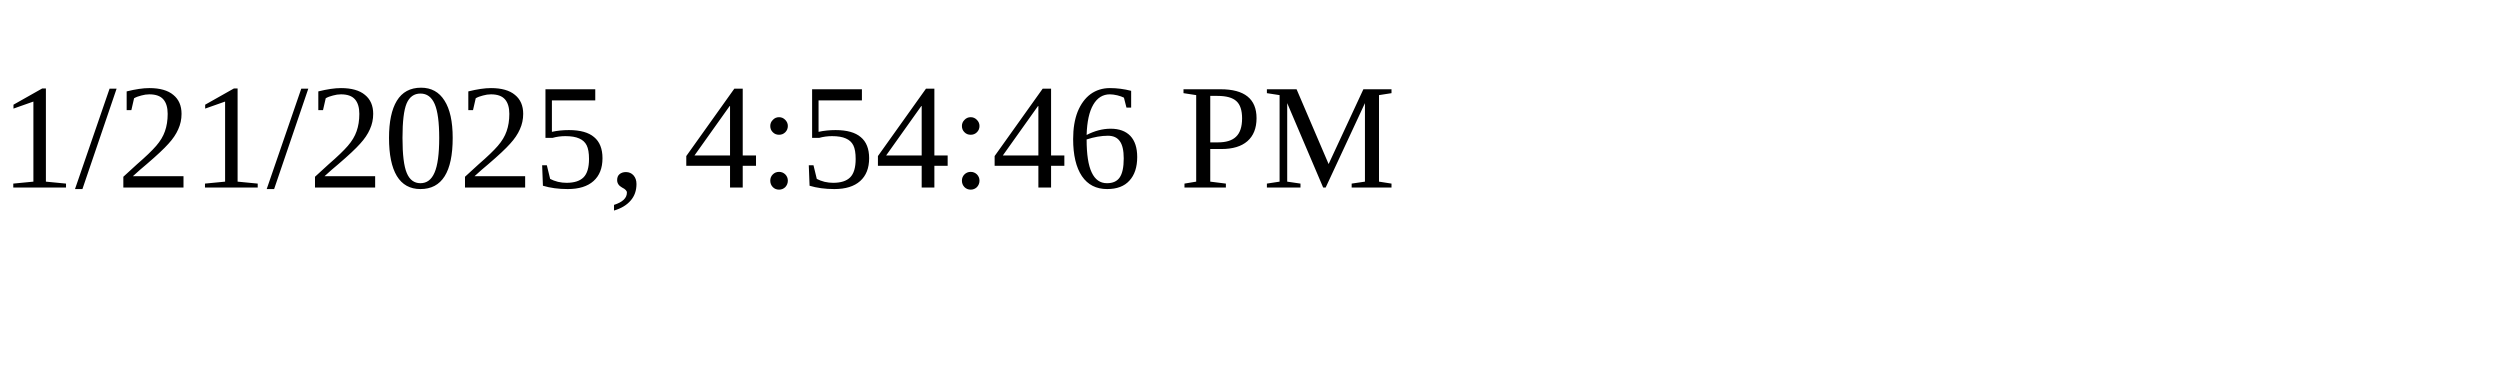
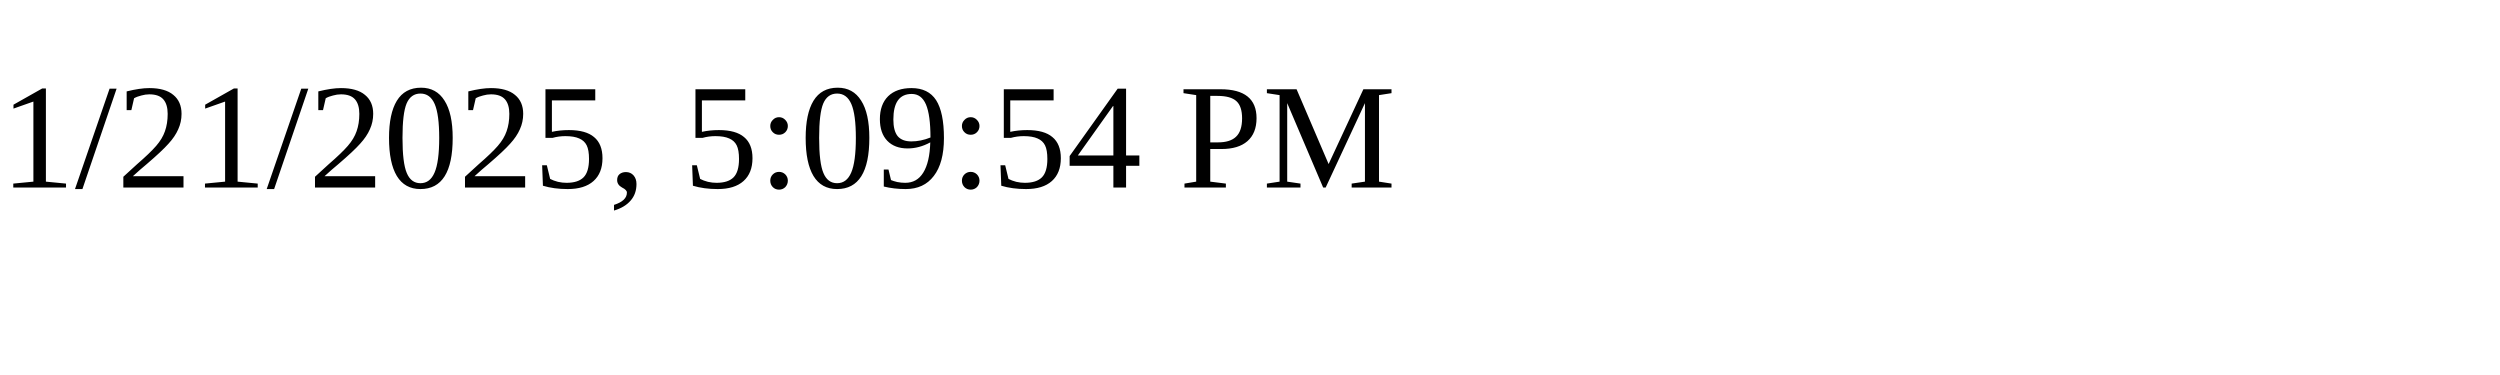
<svg xmlns="http://www.w3.org/2000/svg" height="30" width="200">
-   <text x="0" y="15">1/21/2025, 4:54:46 PM</text>
+   <text x="0" y="15">1/21/2025, 5:09:54 PM</text>
</svg>
